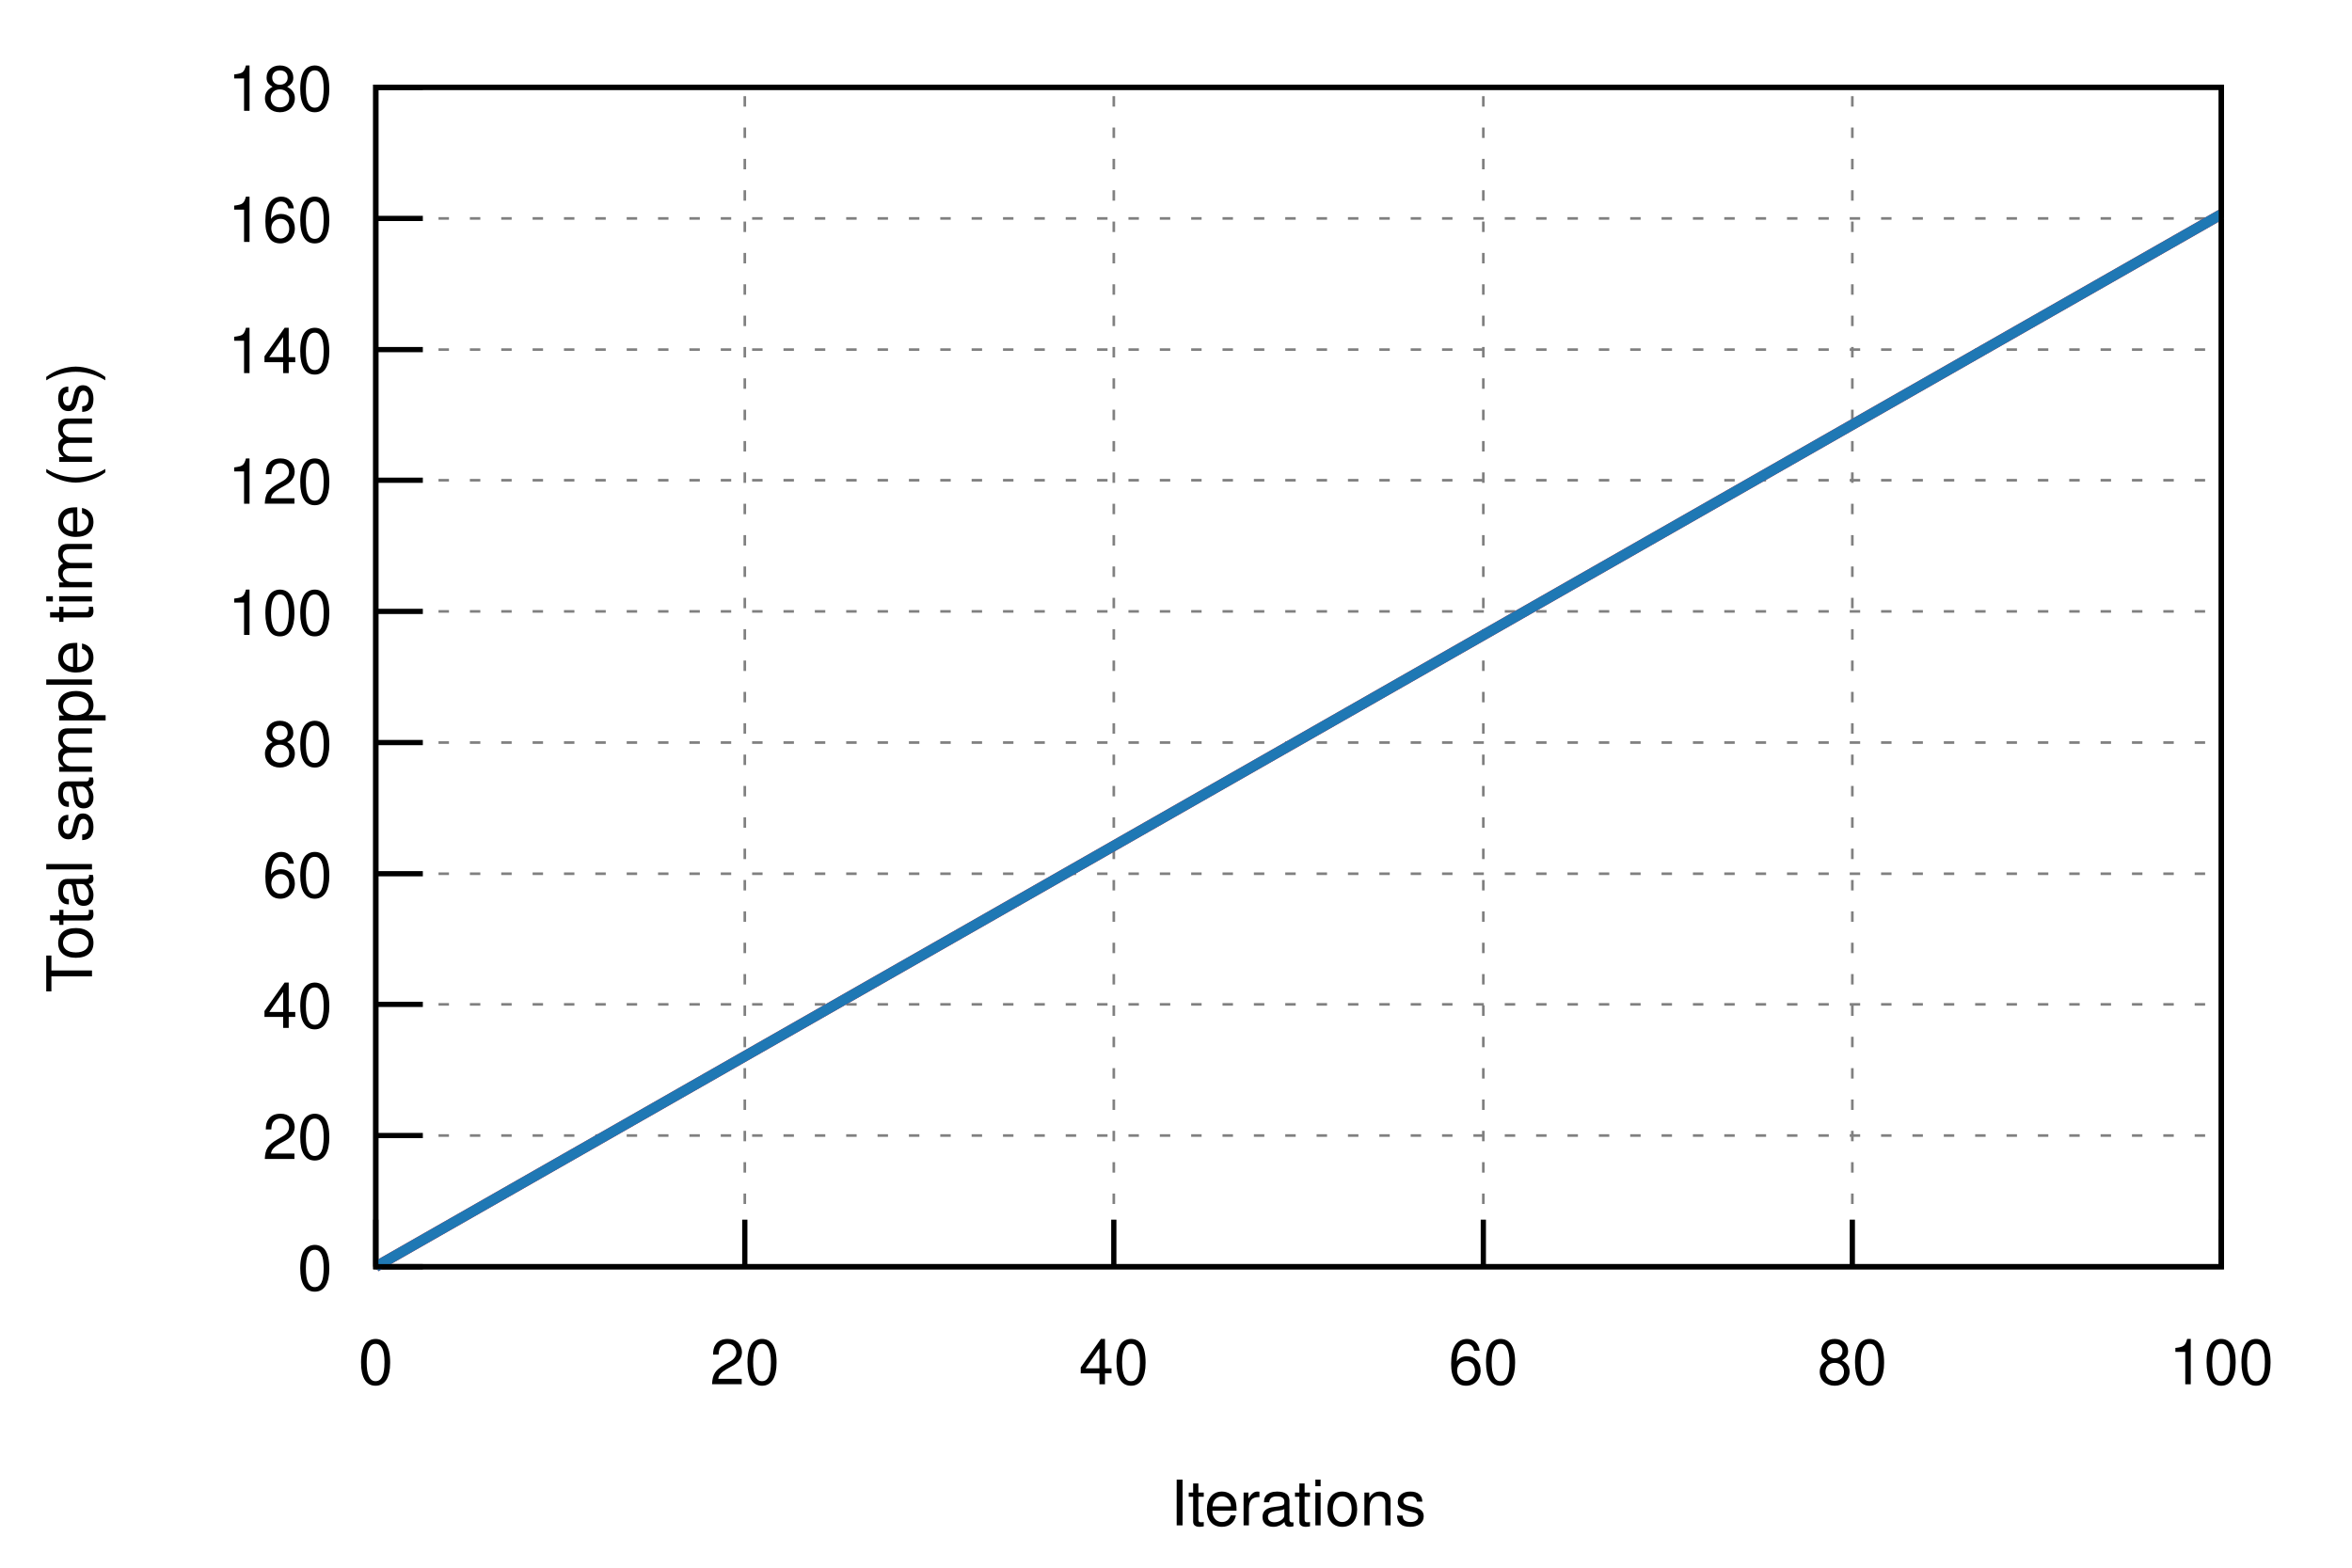
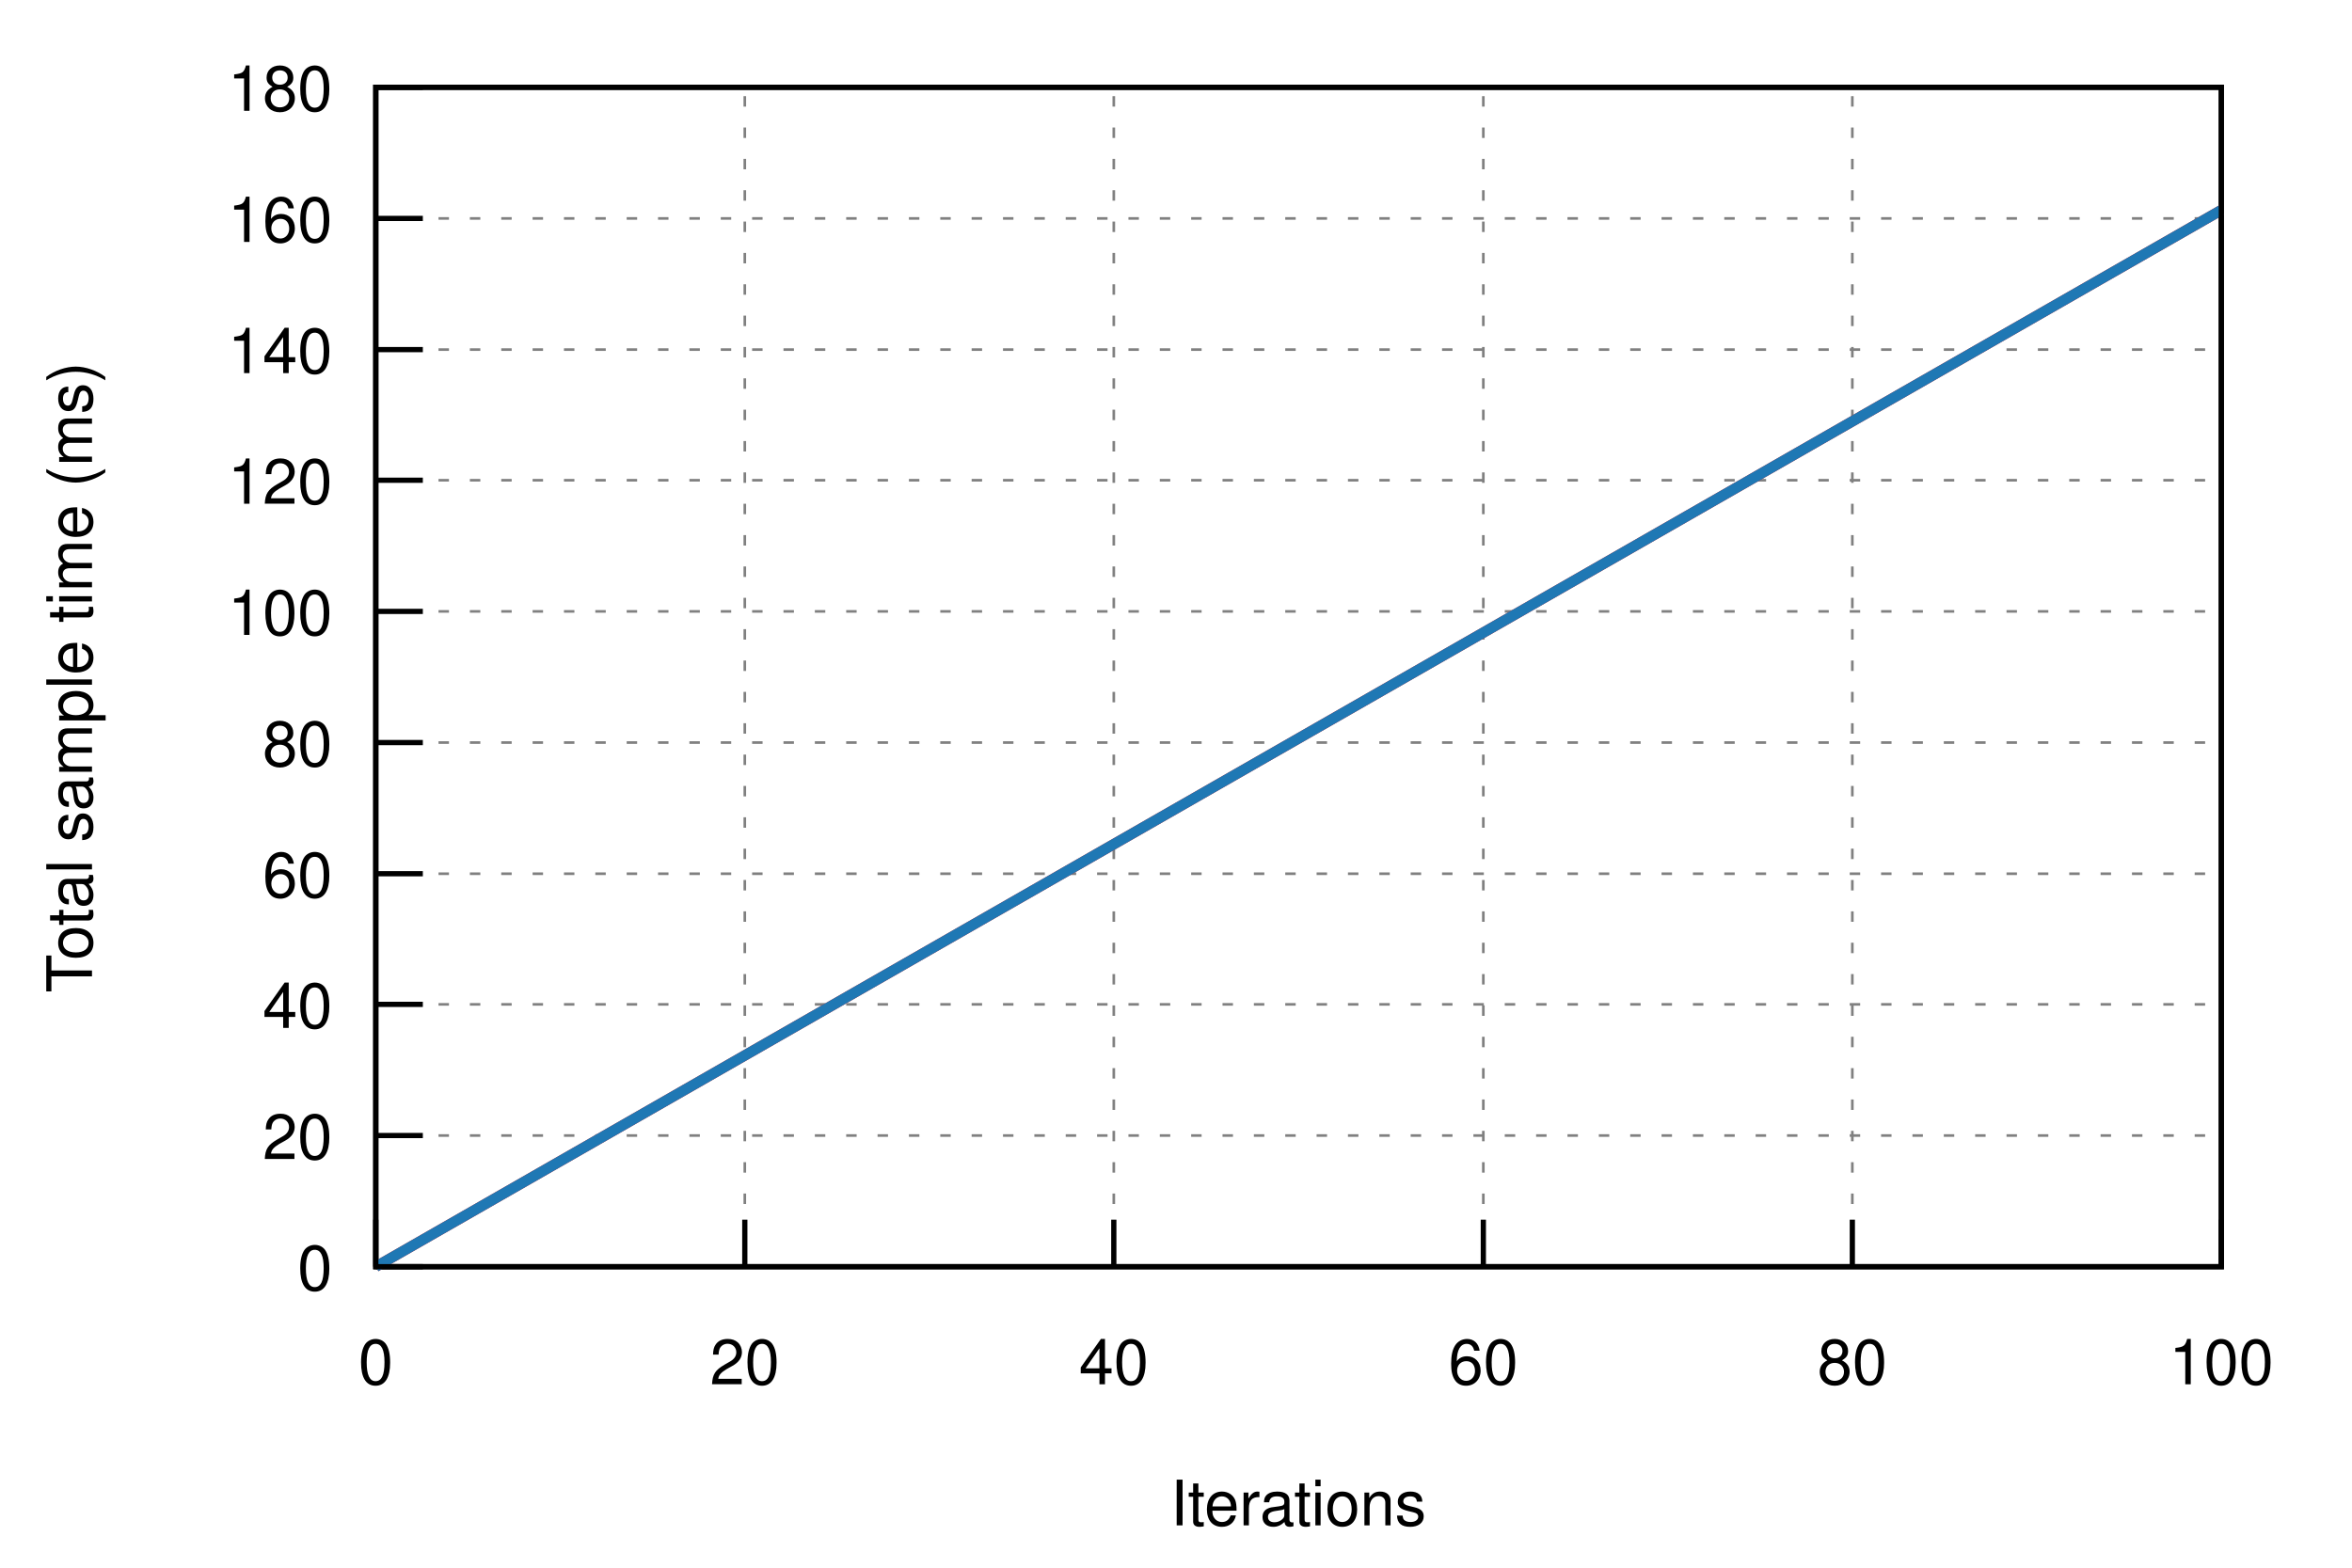
<svg xmlns="http://www.w3.org/2000/svg" xmlns:xlink="http://www.w3.org/1999/xlink" viewBox="0 0 450 300">
  <g id="gnuplot_canvas">
    <rect x="0" y="0" width="450" height="300" fill="none" />
    <defs>
      <circle id="gpDot" r="0.5" stroke-width="0.5" />
      <path id="gpPt0" stroke-width="0.222" stroke="currentColor" d="M-1,0 h2 M0,-1 v2" />
      <path id="gpPt1" stroke-width="0.222" stroke="currentColor" d="M-1,-1 L1,1 M1,-1 L-1,1" />
      <path id="gpPt2" stroke-width="0.222" stroke="currentColor" d="M-1,0 L1,0 M0,-1 L0,1 M-1,-1 L1,1 M-1,1 L1,-1" />
      <rect id="gpPt3" stroke-width="0.222" stroke="currentColor" x="-1" y="-1" width="2" height="2" />
      <rect id="gpPt4" stroke-width="0.222" stroke="currentColor" fill="currentColor" x="-1" y="-1" width="2" height="2" />
      <circle id="gpPt5" stroke-width="0.222" stroke="currentColor" cx="0" cy="0" r="1" />
      <use xlink:href="#gpPt5" id="gpPt6" fill="currentColor" stroke="none" />
      <path id="gpPt7" stroke-width="0.222" stroke="currentColor" d="M0,-1.33 L-1.33,0.67 L1.33,0.67 z" />
      <use xlink:href="#gpPt7" id="gpPt8" fill="currentColor" stroke="none" />
      <use xlink:href="#gpPt7" id="gpPt9" stroke="currentColor" transform="rotate(180)" />
      <use xlink:href="#gpPt9" id="gpPt10" fill="currentColor" stroke="none" />
      <use xlink:href="#gpPt3" id="gpPt11" stroke="currentColor" transform="rotate(45)" />
      <use xlink:href="#gpPt11" id="gpPt12" fill="currentColor" stroke="none" />
      <path id="gpPt13" stroke-width="0.222" stroke="currentColor" d="M0,1.330 L1.265,0.411 L0.782,-1.067 L-0.782,-1.076 L-1.265,0.411 z" />
      <use xlink:href="#gpPt13" id="gpPt14" fill="currentColor" stroke="none" />
      <filter id="textbox" filterUnits="objectBoundingBox" x="0" y="0" height="1" width="1">
        <feFlood flood-color="white" flood-opacity="1" result="bgnd" />
        <feComposite in="SourceGraphic" in2="bgnd" operator="atop" />
      </filter>
      <filter id="greybox" filterUnits="objectBoundingBox" x="0" y="0" height="1" width="1">
        <feFlood flood-color="lightgrey" flood-opacity="1" result="grey" />
        <feComposite in="SourceGraphic" in2="grey" operator="atop" />
      </filter>
    </defs>
    <g fill="none" color="white" stroke="currentColor" stroke-width="1.00" stroke-linecap="butt" stroke-linejoin="miter">
</g>
    <g fill="none" color="black" stroke="currentColor" stroke-width="1.00" stroke-linecap="butt" stroke-linejoin="miter">
</g>
    <g fill="none" color="black" stroke="black" stroke-width="0.50" stroke-linecap="butt" stroke-linejoin="miter">
</g>
    <g fill="none" color="gray" stroke="currentColor" stroke-width="0.50" stroke-linecap="butt" stroke-linejoin="miter">
      <path stroke="gray" stroke-dasharray="2,4" class="gridline" d="M71.9,242.4 L425.0,242.4  " />
    </g>
    <g fill="none" color="gray" stroke="gray" stroke-width="1.00" stroke-linecap="butt" stroke-linejoin="miter">
</g>
    <g fill="none" color="black" stroke="currentColor" stroke-width="1.00" stroke-linecap="butt" stroke-linejoin="miter">
      <path stroke="black" d="M71.9,242.4 L80.9,242.4  " />
      <g transform="translate(63.6,246.9)" stroke="none" fill="black" font-family="Helvetica" font-size="12.00" text-anchor="end">
        <text>
          <tspan font-family="Helvetica"> 0</tspan>
        </text>
      </g>
    </g>
    <g fill="none" color="black" stroke="currentColor" stroke-width="1.00" stroke-linecap="butt" stroke-linejoin="miter">
</g>
    <g fill="none" color="black" stroke="black" stroke-width="0.50" stroke-linecap="butt" stroke-linejoin="miter">
</g>
    <g fill="none" color="gray" stroke="currentColor" stroke-width="0.50" stroke-linecap="butt" stroke-linejoin="miter">
      <path stroke="gray" stroke-dasharray="2,4" class="gridline" d="M71.9,217.3 L425.0,217.3  " />
    </g>
    <g fill="none" color="gray" stroke="gray" stroke-width="1.00" stroke-linecap="butt" stroke-linejoin="miter">
</g>
    <g fill="none" color="black" stroke="currentColor" stroke-width="1.00" stroke-linecap="butt" stroke-linejoin="miter">
      <path stroke="black" d="M71.9,217.3 L80.9,217.3  " />
      <g transform="translate(63.6,221.8)" stroke="none" fill="black" font-family="Helvetica" font-size="12.00" text-anchor="end">
        <text>
          <tspan font-family="Helvetica"> 20</tspan>
        </text>
      </g>
    </g>
    <g fill="none" color="black" stroke="currentColor" stroke-width="1.00" stroke-linecap="butt" stroke-linejoin="miter">
</g>
    <g fill="none" color="black" stroke="black" stroke-width="0.50" stroke-linecap="butt" stroke-linejoin="miter">
</g>
    <g fill="none" color="gray" stroke="currentColor" stroke-width="0.50" stroke-linecap="butt" stroke-linejoin="miter">
      <path stroke="gray" stroke-dasharray="2,4" class="gridline" d="M71.9,192.2 L425.0,192.2  " />
    </g>
    <g fill="none" color="gray" stroke="gray" stroke-width="1.00" stroke-linecap="butt" stroke-linejoin="miter">
</g>
    <g fill="none" color="black" stroke="currentColor" stroke-width="1.00" stroke-linecap="butt" stroke-linejoin="miter">
      <path stroke="black" d="M71.9,192.2 L80.9,192.2  " />
      <g transform="translate(63.6,196.7)" stroke="none" fill="black" font-family="Helvetica" font-size="12.00" text-anchor="end">
        <text>
          <tspan font-family="Helvetica"> 40</tspan>
        </text>
      </g>
    </g>
    <g fill="none" color="black" stroke="currentColor" stroke-width="1.00" stroke-linecap="butt" stroke-linejoin="miter">
</g>
    <g fill="none" color="black" stroke="black" stroke-width="0.50" stroke-linecap="butt" stroke-linejoin="miter">
</g>
    <g fill="none" color="gray" stroke="currentColor" stroke-width="0.50" stroke-linecap="butt" stroke-linejoin="miter">
      <path stroke="gray" stroke-dasharray="2,4" class="gridline" d="M71.9,167.2 L425.0,167.2  " />
    </g>
    <g fill="none" color="gray" stroke="gray" stroke-width="1.00" stroke-linecap="butt" stroke-linejoin="miter">
</g>
    <g fill="none" color="black" stroke="currentColor" stroke-width="1.00" stroke-linecap="butt" stroke-linejoin="miter">
      <path stroke="black" d="M71.9,167.2 L80.9,167.2  " />
      <g transform="translate(63.6,171.7)" stroke="none" fill="black" font-family="Helvetica" font-size="12.00" text-anchor="end">
        <text>
          <tspan font-family="Helvetica"> 60</tspan>
        </text>
      </g>
    </g>
    <g fill="none" color="black" stroke="currentColor" stroke-width="1.00" stroke-linecap="butt" stroke-linejoin="miter">
</g>
    <g fill="none" color="black" stroke="black" stroke-width="0.50" stroke-linecap="butt" stroke-linejoin="miter">
</g>
    <g fill="none" color="gray" stroke="currentColor" stroke-width="0.50" stroke-linecap="butt" stroke-linejoin="miter">
      <path stroke="gray" stroke-dasharray="2,4" class="gridline" d="M71.9,142.1 L425.0,142.1  " />
    </g>
    <g fill="none" color="gray" stroke="gray" stroke-width="1.00" stroke-linecap="butt" stroke-linejoin="miter">
</g>
    <g fill="none" color="black" stroke="currentColor" stroke-width="1.00" stroke-linecap="butt" stroke-linejoin="miter">
      <path stroke="black" d="M71.9,142.1 L80.9,142.1  " />
      <g transform="translate(63.6,146.6)" stroke="none" fill="black" font-family="Helvetica" font-size="12.00" text-anchor="end">
        <text>
          <tspan font-family="Helvetica"> 80</tspan>
        </text>
      </g>
    </g>
    <g fill="none" color="black" stroke="currentColor" stroke-width="1.00" stroke-linecap="butt" stroke-linejoin="miter">
</g>
    <g fill="none" color="black" stroke="black" stroke-width="0.50" stroke-linecap="butt" stroke-linejoin="miter">
</g>
    <g fill="none" color="gray" stroke="currentColor" stroke-width="0.50" stroke-linecap="butt" stroke-linejoin="miter">
      <path stroke="gray" stroke-dasharray="2,4" class="gridline" d="M71.9,117.0 L425.0,117.0  " />
    </g>
    <g fill="none" color="gray" stroke="gray" stroke-width="1.00" stroke-linecap="butt" stroke-linejoin="miter">
</g>
    <g fill="none" color="black" stroke="currentColor" stroke-width="1.00" stroke-linecap="butt" stroke-linejoin="miter">
      <path stroke="black" d="M71.9,117.0 L80.9,117.0  " />
      <g transform="translate(63.6,121.5)" stroke="none" fill="black" font-family="Helvetica" font-size="12.00" text-anchor="end">
        <text>
          <tspan font-family="Helvetica"> 100</tspan>
        </text>
      </g>
    </g>
    <g fill="none" color="black" stroke="currentColor" stroke-width="1.00" stroke-linecap="butt" stroke-linejoin="miter">
</g>
    <g fill="none" color="black" stroke="black" stroke-width="0.50" stroke-linecap="butt" stroke-linejoin="miter">
</g>
    <g fill="none" color="gray" stroke="currentColor" stroke-width="0.50" stroke-linecap="butt" stroke-linejoin="miter">
      <path stroke="gray" stroke-dasharray="2,4" class="gridline" d="M71.9,91.9 L425.0,91.9  " />
    </g>
    <g fill="none" color="gray" stroke="gray" stroke-width="1.00" stroke-linecap="butt" stroke-linejoin="miter">
</g>
    <g fill="none" color="black" stroke="currentColor" stroke-width="1.00" stroke-linecap="butt" stroke-linejoin="miter">
      <path stroke="black" d="M71.9,91.9 L80.9,91.9  " />
      <g transform="translate(63.6,96.4)" stroke="none" fill="black" font-family="Helvetica" font-size="12.00" text-anchor="end">
        <text>
          <tspan font-family="Helvetica"> 120</tspan>
        </text>
      </g>
    </g>
    <g fill="none" color="black" stroke="currentColor" stroke-width="1.00" stroke-linecap="butt" stroke-linejoin="miter">
</g>
    <g fill="none" color="black" stroke="black" stroke-width="0.50" stroke-linecap="butt" stroke-linejoin="miter">
</g>
    <g fill="none" color="gray" stroke="currentColor" stroke-width="0.50" stroke-linecap="butt" stroke-linejoin="miter">
      <path stroke="gray" stroke-dasharray="2,4" class="gridline" d="M71.9,66.9 L425.0,66.9  " />
    </g>
    <g fill="none" color="gray" stroke="gray" stroke-width="1.00" stroke-linecap="butt" stroke-linejoin="miter">
</g>
    <g fill="none" color="black" stroke="currentColor" stroke-width="1.00" stroke-linecap="butt" stroke-linejoin="miter">
      <path stroke="black" d="M71.9,66.9 L80.9,66.9  " />
      <g transform="translate(63.6,71.4)" stroke="none" fill="black" font-family="Helvetica" font-size="12.00" text-anchor="end">
        <text>
          <tspan font-family="Helvetica"> 140</tspan>
        </text>
      </g>
    </g>
    <g fill="none" color="black" stroke="currentColor" stroke-width="1.00" stroke-linecap="butt" stroke-linejoin="miter">
</g>
    <g fill="none" color="black" stroke="black" stroke-width="0.50" stroke-linecap="butt" stroke-linejoin="miter">
</g>
    <g fill="none" color="gray" stroke="currentColor" stroke-width="0.50" stroke-linecap="butt" stroke-linejoin="miter">
      <path stroke="gray" stroke-dasharray="2,4" class="gridline" d="M71.9,41.8 L425.0,41.8  " />
    </g>
    <g fill="none" color="gray" stroke="gray" stroke-width="1.00" stroke-linecap="butt" stroke-linejoin="miter">
</g>
    <g fill="none" color="black" stroke="currentColor" stroke-width="1.00" stroke-linecap="butt" stroke-linejoin="miter">
      <path stroke="black" d="M71.9,41.8 L80.9,41.8  " />
      <g transform="translate(63.6,46.3)" stroke="none" fill="black" font-family="Helvetica" font-size="12.00" text-anchor="end">
        <text>
          <tspan font-family="Helvetica"> 160</tspan>
        </text>
      </g>
    </g>
    <g fill="none" color="black" stroke="currentColor" stroke-width="1.00" stroke-linecap="butt" stroke-linejoin="miter">
</g>
    <g fill="none" color="black" stroke="black" stroke-width="0.50" stroke-linecap="butt" stroke-linejoin="miter">
</g>
    <g fill="none" color="gray" stroke="currentColor" stroke-width="0.50" stroke-linecap="butt" stroke-linejoin="miter">
      <path stroke="gray" stroke-dasharray="2,4" class="gridline" d="M71.9,16.7 L425.0,16.7  " />
    </g>
    <g fill="none" color="gray" stroke="gray" stroke-width="1.00" stroke-linecap="butt" stroke-linejoin="miter">
</g>
    <g fill="none" color="black" stroke="currentColor" stroke-width="1.00" stroke-linecap="butt" stroke-linejoin="miter">
      <path stroke="black" d="M71.9,16.7 L80.9,16.7  " />
      <g transform="translate(63.6,21.2)" stroke="none" fill="black" font-family="Helvetica" font-size="12.00" text-anchor="end">
        <text>
          <tspan font-family="Helvetica"> 180</tspan>
        </text>
      </g>
    </g>
    <g fill="none" color="black" stroke="currentColor" stroke-width="1.00" stroke-linecap="butt" stroke-linejoin="miter">
</g>
    <g fill="none" color="black" stroke="black" stroke-width="0.50" stroke-linecap="butt" stroke-linejoin="miter">
</g>
    <g fill="none" color="gray" stroke="currentColor" stroke-width="0.50" stroke-linecap="butt" stroke-linejoin="miter">
      <path stroke="gray" stroke-dasharray="2,4" class="gridline" d="M71.9,242.4 L71.9,16.7  " />
    </g>
    <g fill="none" color="gray" stroke="gray" stroke-width="1.00" stroke-linecap="butt" stroke-linejoin="miter">
</g>
    <g fill="none" color="black" stroke="currentColor" stroke-width="1.00" stroke-linecap="butt" stroke-linejoin="miter">
      <path stroke="black" d="M71.9,242.4 L71.9,233.4  " />
      <g transform="translate(71.9,264.9)" stroke="none" fill="black" font-family="Helvetica" font-size="12.00" text-anchor="middle">
        <text>
          <tspan font-family="Helvetica"> 0</tspan>
        </text>
      </g>
    </g>
    <g fill="none" color="black" stroke="currentColor" stroke-width="1.00" stroke-linecap="butt" stroke-linejoin="miter">
</g>
    <g fill="none" color="black" stroke="black" stroke-width="0.50" stroke-linecap="butt" stroke-linejoin="miter">
</g>
    <g fill="none" color="gray" stroke="currentColor" stroke-width="0.50" stroke-linecap="butt" stroke-linejoin="miter">
      <path stroke="gray" stroke-dasharray="2,4" class="gridline" d="M142.5,242.4 L142.5,16.7  " />
    </g>
    <g fill="none" color="gray" stroke="gray" stroke-width="1.00" stroke-linecap="butt" stroke-linejoin="miter">
</g>
    <g fill="none" color="black" stroke="currentColor" stroke-width="1.00" stroke-linecap="butt" stroke-linejoin="miter">
      <path stroke="black" d="M142.5,242.4 L142.5,233.4  " />
      <g transform="translate(142.5,264.9)" stroke="none" fill="black" font-family="Helvetica" font-size="12.00" text-anchor="middle">
        <text>
          <tspan font-family="Helvetica"> 20</tspan>
        </text>
      </g>
    </g>
    <g fill="none" color="black" stroke="currentColor" stroke-width="1.00" stroke-linecap="butt" stroke-linejoin="miter">
</g>
    <g fill="none" color="black" stroke="black" stroke-width="0.50" stroke-linecap="butt" stroke-linejoin="miter">
</g>
    <g fill="none" color="gray" stroke="currentColor" stroke-width="0.50" stroke-linecap="butt" stroke-linejoin="miter">
      <path stroke="gray" stroke-dasharray="2,4" class="gridline" d="M213.1,242.4 L213.1,16.7  " />
    </g>
    <g fill="none" color="gray" stroke="gray" stroke-width="1.00" stroke-linecap="butt" stroke-linejoin="miter">
</g>
    <g fill="none" color="black" stroke="currentColor" stroke-width="1.00" stroke-linecap="butt" stroke-linejoin="miter">
      <path stroke="black" d="M213.1,242.4 L213.1,233.4  " />
      <g transform="translate(213.1,264.9)" stroke="none" fill="black" font-family="Helvetica" font-size="12.00" text-anchor="middle">
        <text>
          <tspan font-family="Helvetica"> 40</tspan>
        </text>
      </g>
    </g>
    <g fill="none" color="black" stroke="currentColor" stroke-width="1.00" stroke-linecap="butt" stroke-linejoin="miter">
</g>
    <g fill="none" color="black" stroke="black" stroke-width="0.50" stroke-linecap="butt" stroke-linejoin="miter">
</g>
    <g fill="none" color="gray" stroke="currentColor" stroke-width="0.50" stroke-linecap="butt" stroke-linejoin="miter">
      <path stroke="gray" stroke-dasharray="2,4" class="gridline" d="M283.8,242.4 L283.8,16.7  " />
    </g>
    <g fill="none" color="gray" stroke="gray" stroke-width="1.00" stroke-linecap="butt" stroke-linejoin="miter">
</g>
    <g fill="none" color="black" stroke="currentColor" stroke-width="1.00" stroke-linecap="butt" stroke-linejoin="miter">
      <path stroke="black" d="M283.8,242.4 L283.8,233.4  " />
      <g transform="translate(283.8,264.9)" stroke="none" fill="black" font-family="Helvetica" font-size="12.00" text-anchor="middle">
        <text>
          <tspan font-family="Helvetica"> 60</tspan>
        </text>
      </g>
    </g>
    <g fill="none" color="black" stroke="currentColor" stroke-width="1.00" stroke-linecap="butt" stroke-linejoin="miter">
</g>
    <g fill="none" color="black" stroke="black" stroke-width="0.50" stroke-linecap="butt" stroke-linejoin="miter">
</g>
    <g fill="none" color="gray" stroke="currentColor" stroke-width="0.50" stroke-linecap="butt" stroke-linejoin="miter">
      <path stroke="gray" stroke-dasharray="2,4" class="gridline" d="M354.4,242.4 L354.4,16.7  " />
    </g>
    <g fill="none" color="gray" stroke="gray" stroke-width="1.00" stroke-linecap="butt" stroke-linejoin="miter">
</g>
    <g fill="none" color="black" stroke="currentColor" stroke-width="1.00" stroke-linecap="butt" stroke-linejoin="miter">
      <path stroke="black" d="M354.4,242.4 L354.4,233.4  " />
      <g transform="translate(354.4,264.9)" stroke="none" fill="black" font-family="Helvetica" font-size="12.00" text-anchor="middle">
        <text>
          <tspan font-family="Helvetica"> 80</tspan>
        </text>
      </g>
    </g>
    <g fill="none" color="black" stroke="currentColor" stroke-width="1.00" stroke-linecap="butt" stroke-linejoin="miter">
</g>
    <g fill="none" color="black" stroke="black" stroke-width="0.50" stroke-linecap="butt" stroke-linejoin="miter">
</g>
    <g fill="none" color="gray" stroke="currentColor" stroke-width="0.50" stroke-linecap="butt" stroke-linejoin="miter">
      <path stroke="gray" stroke-dasharray="2,4" class="gridline" d="M425.0,242.4 L425.0,16.7  " />
    </g>
    <g fill="none" color="gray" stroke="gray" stroke-width="1.00" stroke-linecap="butt" stroke-linejoin="miter">
</g>
    <g fill="none" color="black" stroke="currentColor" stroke-width="1.00" stroke-linecap="butt" stroke-linejoin="miter">
      <path stroke="black" d="M425.0,242.4 L425.0,233.4  " />
      <g transform="translate(425.0,264.9)" stroke="none" fill="black" font-family="Helvetica" font-size="12.00" text-anchor="middle">
        <text>
          <tspan font-family="Helvetica"> 100</tspan>
        </text>
      </g>
    </g>
    <g fill="none" color="black" stroke="currentColor" stroke-width="1.00" stroke-linecap="butt" stroke-linejoin="miter">
</g>
    <g fill="none" color="black" stroke="currentColor" stroke-width="1.00" stroke-linecap="butt" stroke-linejoin="miter">
      <path stroke="black" d="M71.9,16.7 L71.9,242.4 L425.0,242.4 L425.0,16.7 L71.9,16.7 Z  " />
    </g>
    <g fill="none" color="black" stroke="currentColor" stroke-width="1.00" stroke-linecap="butt" stroke-linejoin="miter">
      <g transform="translate(17.6,129.6) rotate(270)" stroke="none" fill="black" font-family="Helvetica" font-size="12.00" text-anchor="middle">
        <text>
          <tspan font-family="Helvetica">Total sample time (ms)</tspan>
        </text>
      </g>
    </g>
    <g fill="none" color="black" stroke="currentColor" stroke-width="1.00" stroke-linecap="butt" stroke-linejoin="miter">
      <g transform="translate(248.4,291.9)" stroke="none" fill="black" font-family="Helvetica" font-size="12.00" text-anchor="middle">
        <text>
          <tspan font-family="Helvetica">Iterations</tspan>
        </text>
      </g>
    </g>
    <g fill="none" color="black" stroke="currentColor" stroke-width="1.00" stroke-linecap="butt" stroke-linejoin="miter">
</g>
    <g id="gnuplot_plot_1">
      <g fill="none" color="black" stroke="currentColor" stroke-width="1.00" stroke-linecap="butt" stroke-linejoin="miter">
        <g stroke="none" shape-rendering="crispEdges">
-           <polygon fill="rgb(227,  26,  28)" fill-opacity="0.25" points="71.9,242.4 71.9,242.4 425.0,40.8 425.0,41.2 " />
+           <polygon fill="rgb(227,  26,  28)" fill-opacity="0.25" points="71.9,242.4 71.9,242.4 425.0,39.7 425.0,40.6 " />
        </g>
      </g>
    </g>
    <g id="gnuplot_plot_2">
      <g fill="none" color="black" stroke="currentColor" stroke-width="1.00" stroke-linecap="butt" stroke-linejoin="miter">
        <g stroke="none" shape-rendering="crispEdges">
-           <polygon fill="rgb( 31, 120, 180)" fill-opacity="0.25" points="71.9,242.4 71.9,242.4 425.0,40.8 425.0,41.2 " />
+           <polygon fill="rgb( 31, 120, 180)" fill-opacity="0.25" points="71.9,242.4 71.9,242.4 425.0,39.7 425.0,40.6 " />
        </g>
      </g>
    </g>
    <g id="gnuplot_plot_3">
      <g fill="none" color="white" stroke="rgb( 31, 120, 180)" stroke-width="2.00" stroke-linecap="butt" stroke-linejoin="miter">
</g>
      <g fill="none" color="black" stroke="currentColor" stroke-width="2.00" stroke-linecap="butt" stroke-linejoin="miter">
-         <path stroke="rgb(227,  26,  28)" d="M71.9,242.4 L425.0,41.0  " />
+         <path stroke="rgb(227,  26,  28)" d="M71.9,242.4 L425.0,40.2  " />
      </g>
    </g>
    <g id="gnuplot_plot_4">
      <g fill="none" color="black" stroke="currentColor" stroke-width="2.00" stroke-linecap="butt" stroke-linejoin="miter">
-         <path stroke="rgb( 31, 120, 180)" d="M71.9,242.4 L425.0,41.0  " />
+         <path stroke="rgb( 31, 120, 180)" d="M71.9,242.4 L425.0,40.2  " />
      </g>
    </g>
    <g fill="none" color="black" stroke="currentColor" stroke-width="2.00" stroke-linecap="butt" stroke-linejoin="miter">
</g>
    <g fill="none" color="black" stroke="black" stroke-width="1.00" stroke-linecap="butt" stroke-linejoin="miter">
</g>
    <g fill="none" color="black" stroke="currentColor" stroke-width="1.00" stroke-linecap="butt" stroke-linejoin="miter">
      <path stroke="black" d="M71.9,16.7 L71.9,242.4 L425.0,242.4 L425.0,16.7 L71.9,16.7 Z  " />
    </g>
    <g fill="none" color="black" stroke="currentColor" stroke-width="1.00" stroke-linecap="butt" stroke-linejoin="miter">
</g>
  </g>
</svg>
